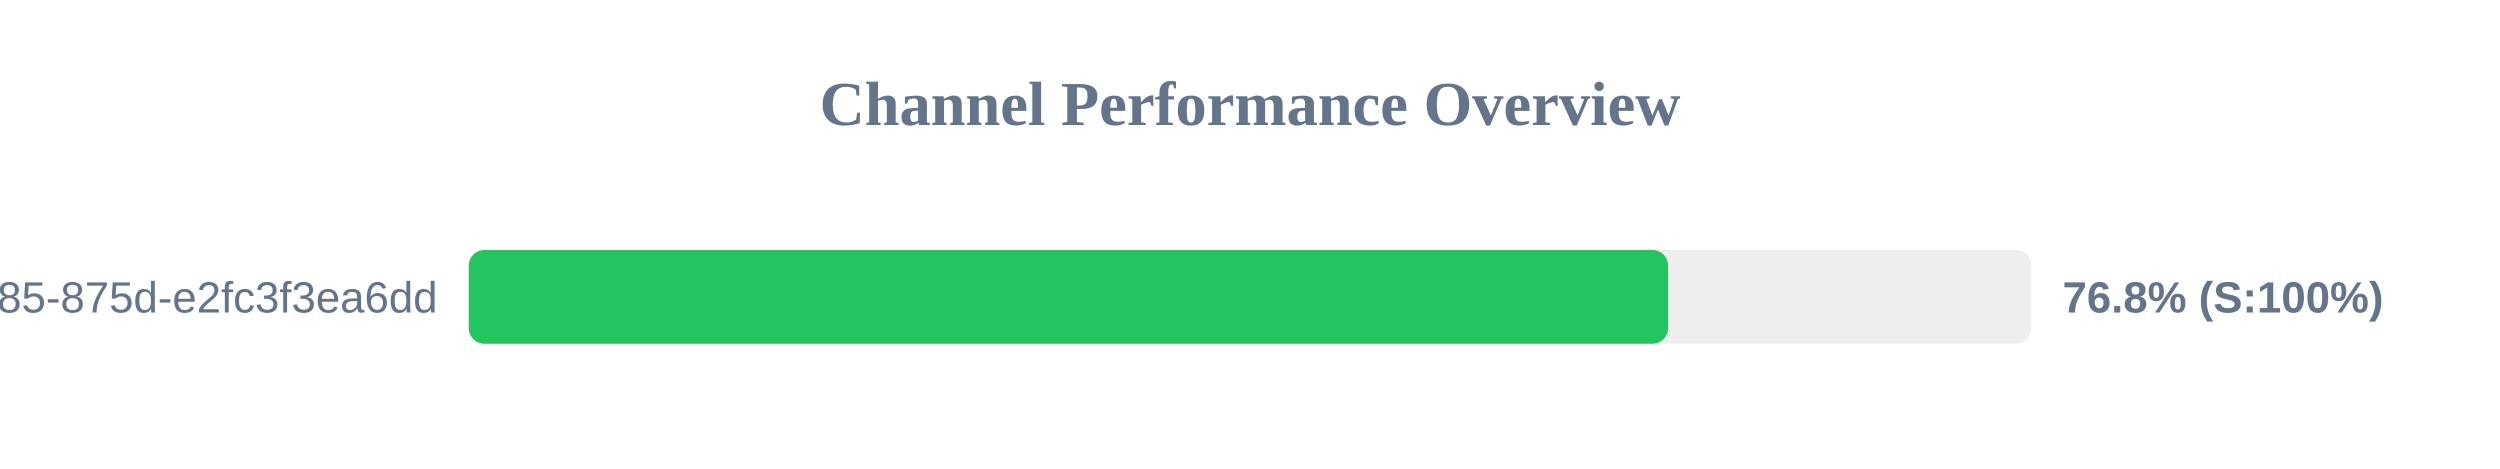
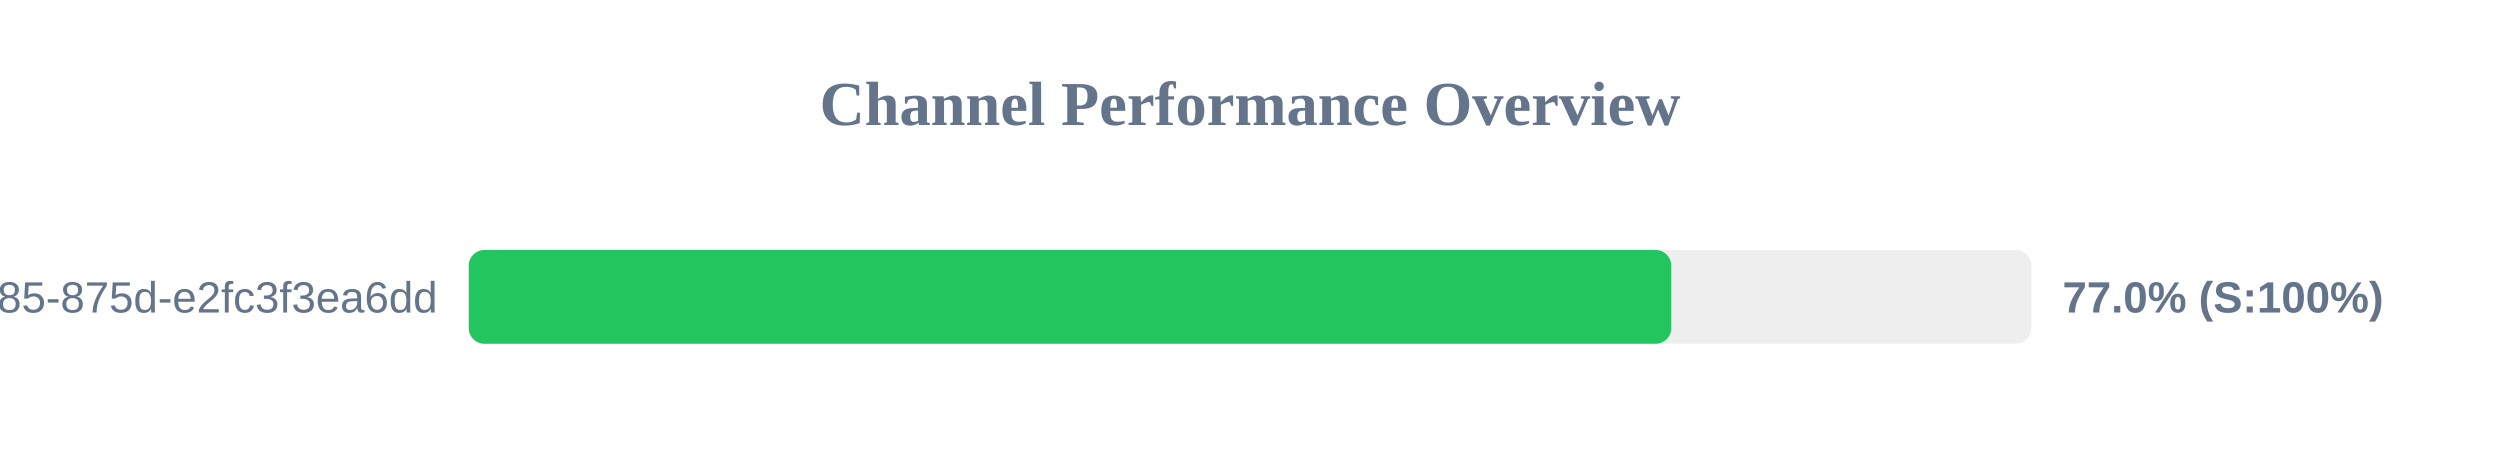
<svg xmlns="http://www.w3.org/2000/svg" width="800" height="150" version="1.1">
  <style>
        .row { font: 14px Arial; fill: #64748b; }
        .score { font: bold 14px Arial; fill: #64748b; }
    </style>
  <text x="400" y="40" text-anchor="middle" font-size="20px" font-weight="bold" fill="#64748b">Channel Performance Overview</text>
  <rect x="150" y="80" width="500" height="30" fill="#eee" rx="5" />
-   <rect x="150" y="80" width="383.8" height="30" fill="#22c55e" rx="5" />
+   <rect x="150" y="80" width="384.8" height="30" fill="#22c55e" rx="5" />
  <text x="140" y="100" text-anchor="end" class="row">?uuid=1045aedf-053c-4585-875d-e2fc3f3ea6dd</text>
-   <text x="660" y="100" text-anchor="start" class="score">76.8% (S:100%)</text>
+   <text x="660" y="100" text-anchor="start" class="score">77.0% (S:100%)</text>
</svg>
